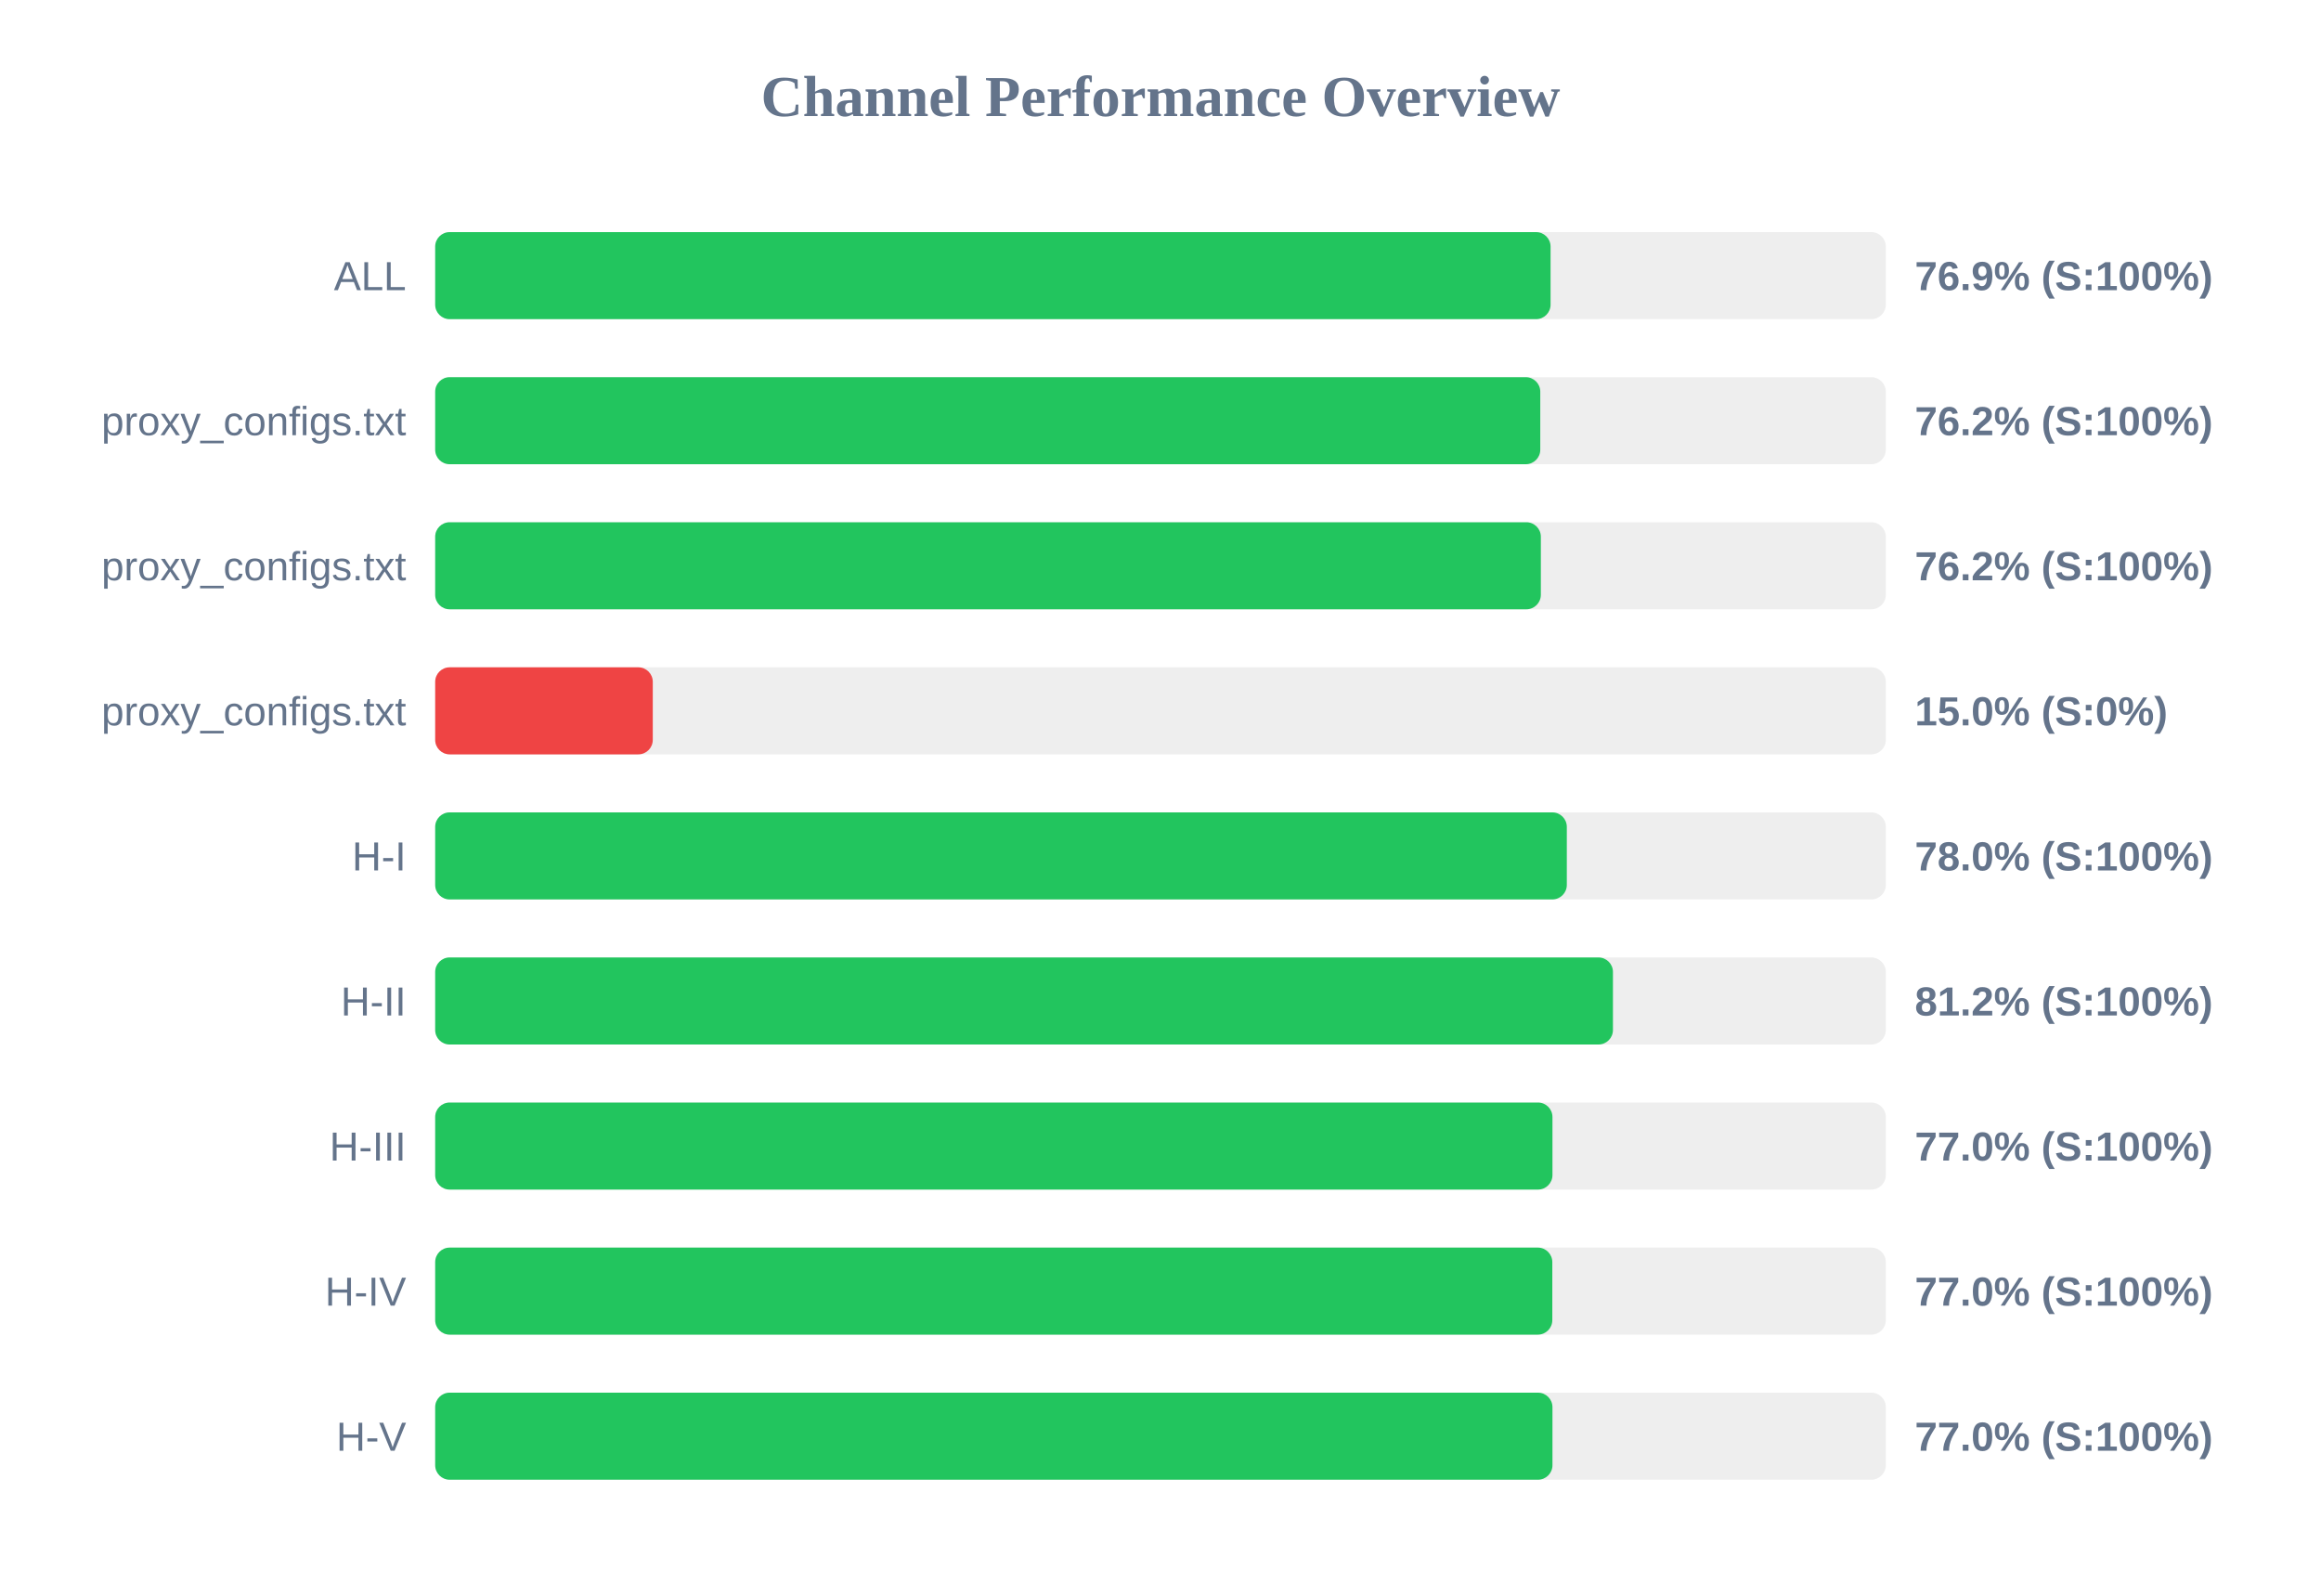
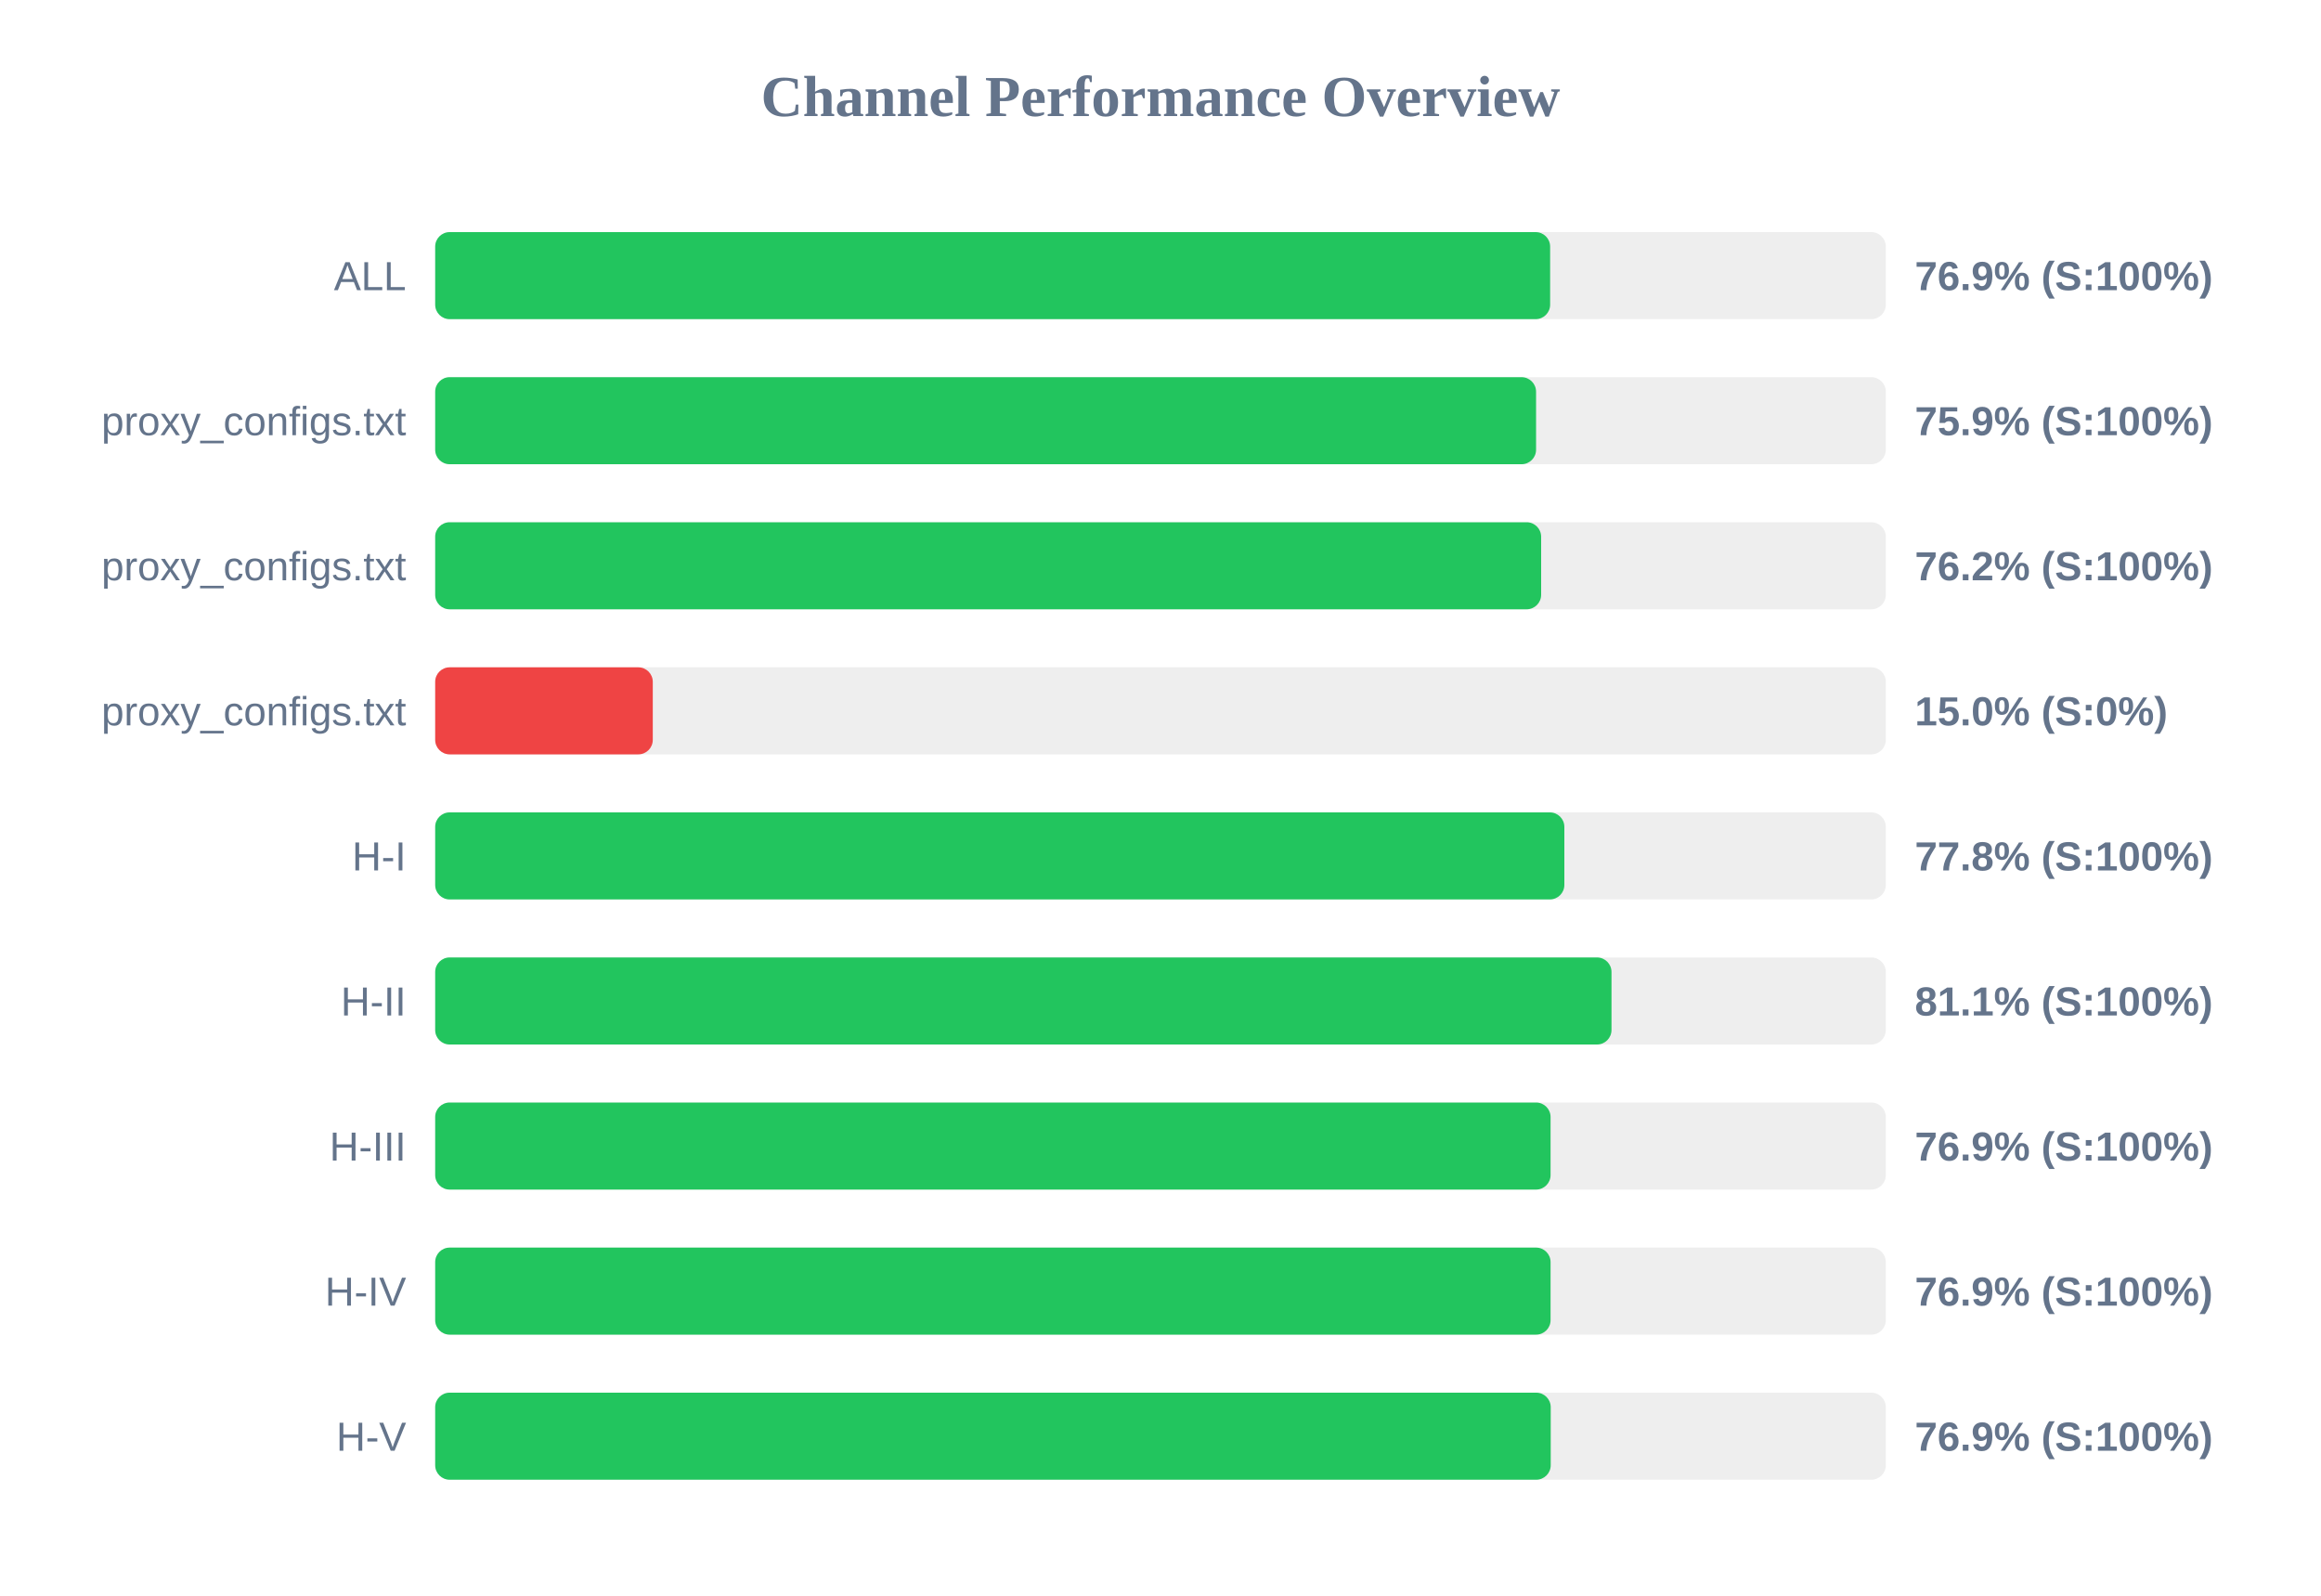
<svg xmlns="http://www.w3.org/2000/svg" width="800" height="550" version="1.1">
  <style>
        .row { font: 14px Arial; fill: #64748b; }
        .score { font: bold 14px Arial; fill: #64748b; }
    </style>
  <text x="400" y="40" text-anchor="middle" font-size="20px" font-weight="bold" fill="#64748b">Channel Performance Overview</text>
  <rect x="150" y="80" width="500" height="30" fill="#eee" rx="5" />
-   <rect x="150" y="80" width="384.45" height="30" fill="#22c55e" rx="5" />
+   <rect x="150" y="80" width="384.3" height="30" fill="#22c55e" rx="5" />
  <text x="140" y="100" text-anchor="end" class="row">ALL</text>
  <text x="660" y="100" text-anchor="start" class="score">76.9% (S:100%)</text>
  <rect x="150" y="130" width="500" height="30" fill="#eee" rx="5" />
-   <rect x="150" y="130" width="380.9" height="30" fill="#22c55e" rx="5" />
+   <rect x="150" y="130" width="379.45" height="30" fill="#22c55e" rx="5" />
  <text x="140" y="150" text-anchor="end" class="row">proxy_configs.txt</text>
-   <text x="660" y="150" text-anchor="start" class="score">76.2% (S:100%)</text>
+   <text x="660" y="150" text-anchor="start" class="score">75.9% (S:100%)</text>
  <rect x="150" y="180" width="500" height="30" fill="#eee" rx="5" />
-   <rect x="150" y="180" width="381.1" height="30" fill="#22c55e" rx="5" />
+   <rect x="150" y="180" width="381.2" height="30" fill="#22c55e" rx="5" />
  <text x="140" y="200" text-anchor="end" class="row">proxy_configs.txt</text>
  <text x="660" y="200" text-anchor="start" class="score">76.2% (S:100%)</text>
  <rect x="150" y="230" width="500" height="30" fill="#eee" rx="5" />
  <rect x="150" y="230" width="75.0" height="30" fill="#ef4444" rx="5" />
  <text x="140" y="250" text-anchor="end" class="row">proxy_configs.txt</text>
  <text x="660" y="250" text-anchor="start" class="score">15.0% (S:0%)</text>
  <rect x="150" y="280" width="500" height="30" fill="#eee" rx="5" />
-   <rect x="150" y="280" width="390.05" height="30" fill="#22c55e" rx="5" />
+   <rect x="150" y="280" width="389.2" height="30" fill="#22c55e" rx="5" />
  <text x="140" y="300" text-anchor="end" class="row">H-I</text>
-   <text x="660" y="300" text-anchor="start" class="score">78.0% (S:100%)</text>
+   <text x="660" y="300" text-anchor="start" class="score">77.8% (S:100%)</text>
  <rect x="150" y="330" width="500" height="30" fill="#eee" rx="5" />
-   <rect x="150" y="330" width="405.95" height="30" fill="#22c55e" rx="5" />
+   <rect x="150" y="330" width="405.45" height="30" fill="#22c55e" rx="5" />
  <text x="140" y="350" text-anchor="end" class="row">H-II</text>
-   <text x="660" y="350" text-anchor="start" class="score">81.2% (S:100%)</text>
+   <text x="660" y="350" text-anchor="start" class="score">81.1% (S:100%)</text>
  <rect x="150" y="380" width="500" height="30" fill="#eee" rx="5" />
-   <rect x="150" y="380" width="385.1" height="30" fill="#22c55e" rx="5" />
+   <rect x="150" y="380" width="384.45" height="30" fill="#22c55e" rx="5" />
  <text x="140" y="400" text-anchor="end" class="row">H-III</text>
-   <text x="660" y="400" text-anchor="start" class="score">77.0% (S:100%)</text>
+   <text x="660" y="400" text-anchor="start" class="score">76.9% (S:100%)</text>
  <rect x="150" y="430" width="500" height="30" fill="#eee" rx="5" />
-   <rect x="150" y="430" width="385.05" height="30" fill="#22c55e" rx="5" />
+   <rect x="150" y="430" width="384.45" height="30" fill="#22c55e" rx="5" />
  <text x="140" y="450" text-anchor="end" class="row">H-IV</text>
-   <text x="660" y="450" text-anchor="start" class="score">77.0% (S:100%)</text>
+   <text x="660" y="450" text-anchor="start" class="score">76.9% (S:100%)</text>
  <rect x="150" y="480" width="500" height="30" fill="#eee" rx="5" />
-   <rect x="150" y="480" width="385.1" height="30" fill="#22c55e" rx="5" />
+   <rect x="150" y="480" width="384.5" height="30" fill="#22c55e" rx="5" />
  <text x="140" y="500" text-anchor="end" class="row">H-V</text>
-   <text x="660" y="500" text-anchor="start" class="score">77.0% (S:100%)</text>
+   <text x="660" y="500" text-anchor="start" class="score">76.9% (S:100%)</text>
</svg>
